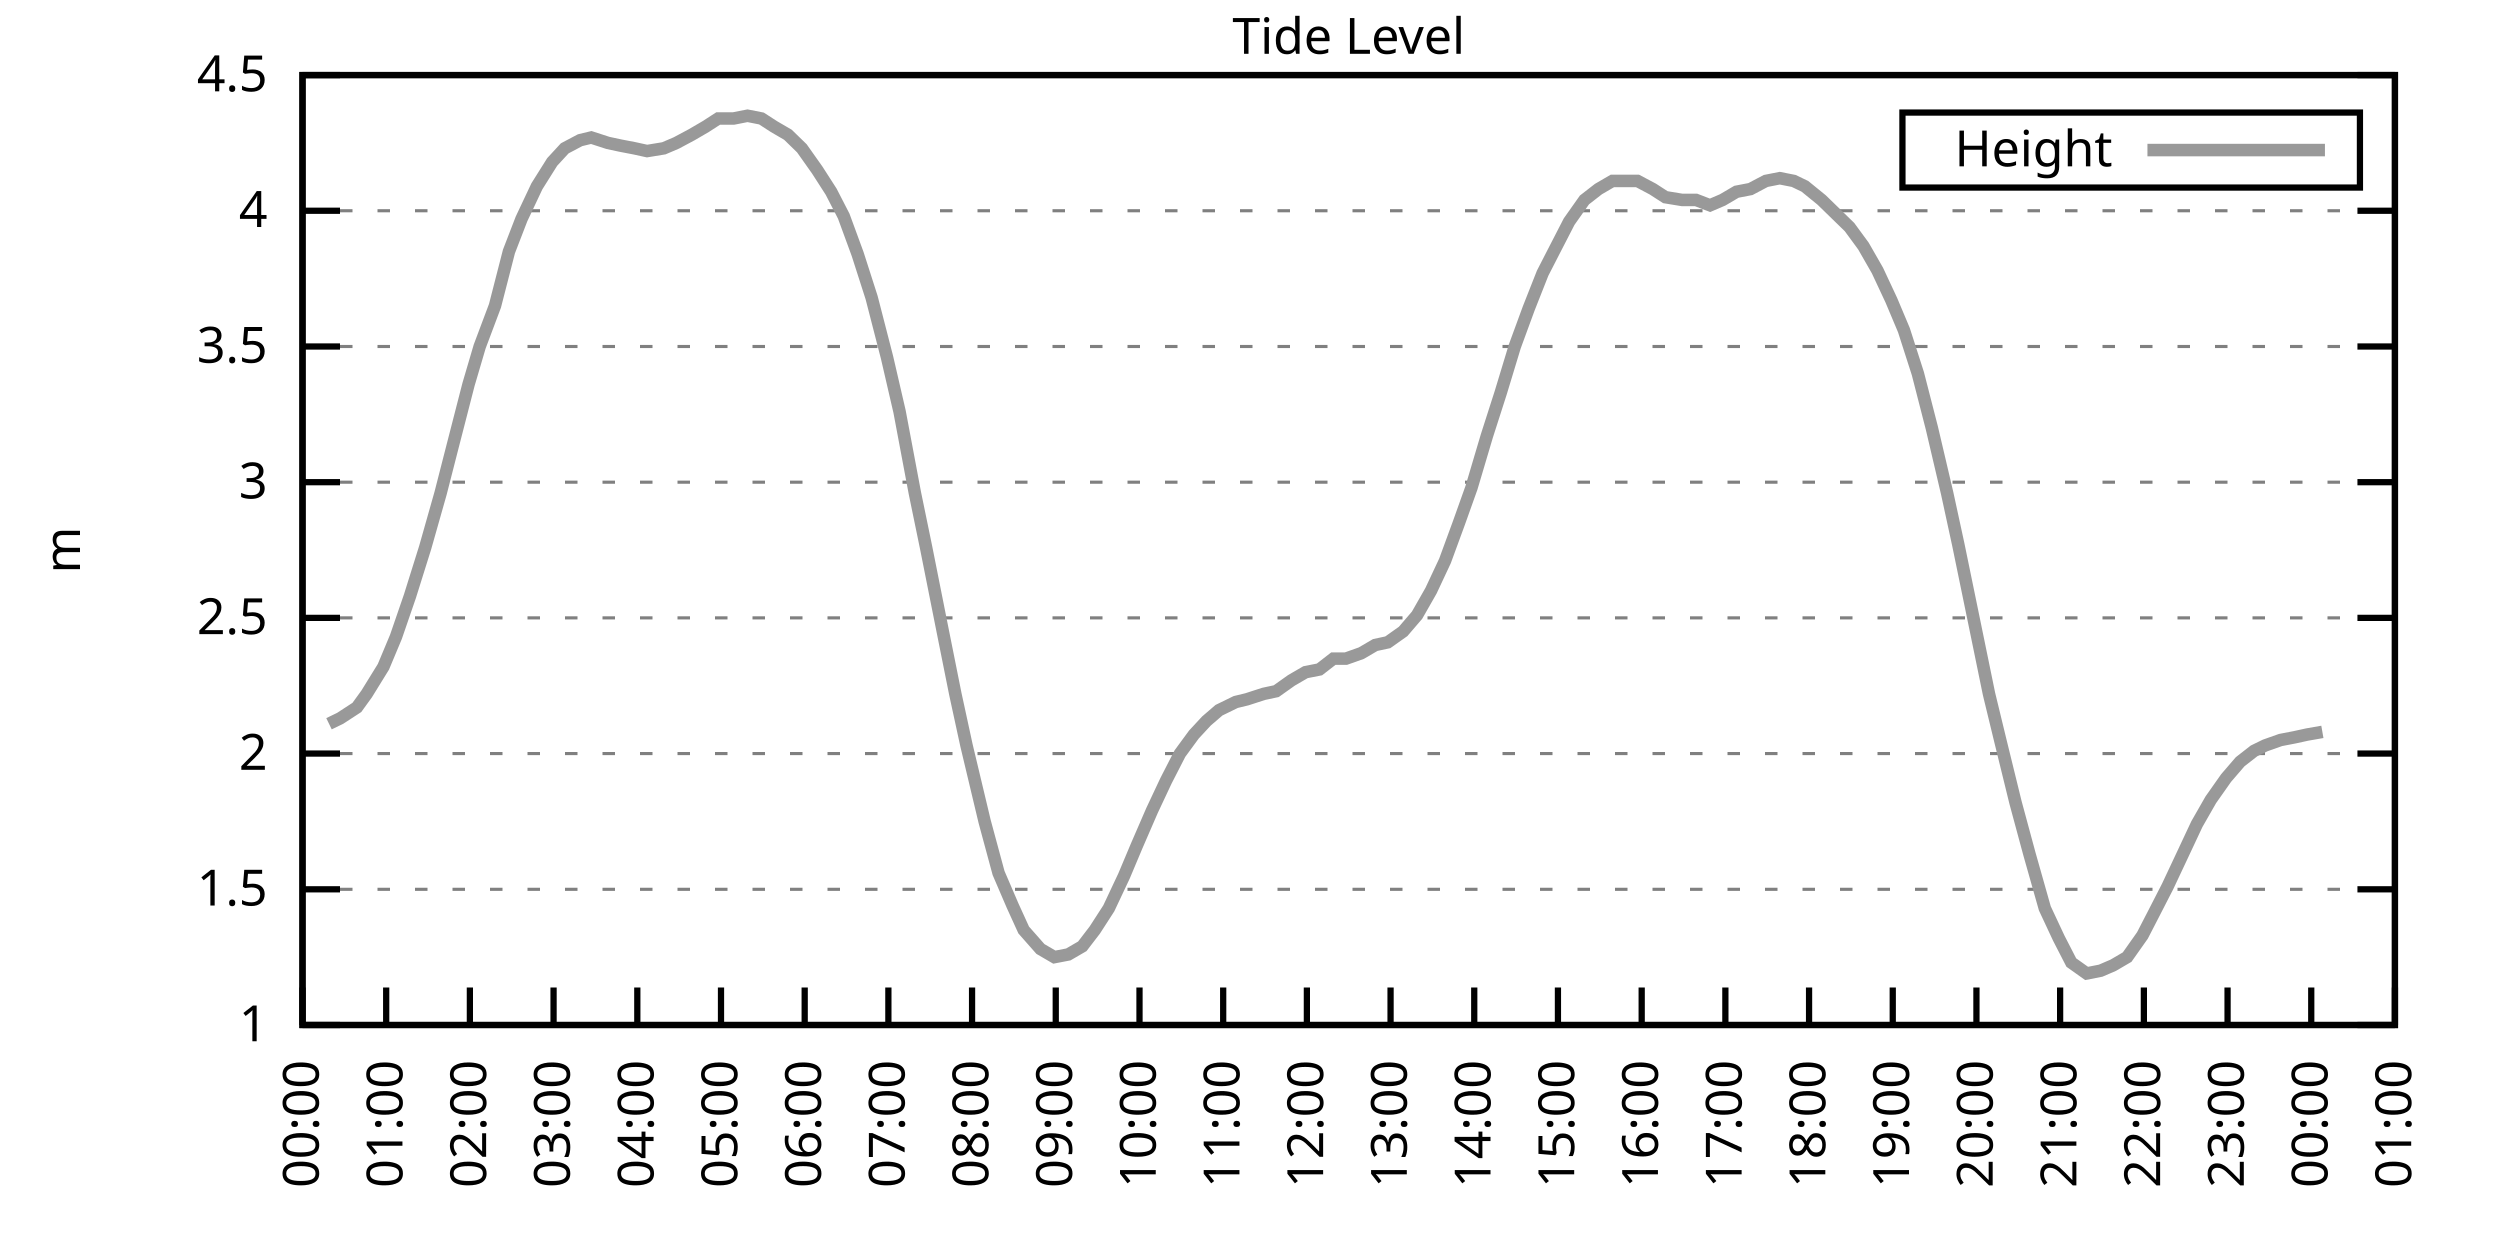
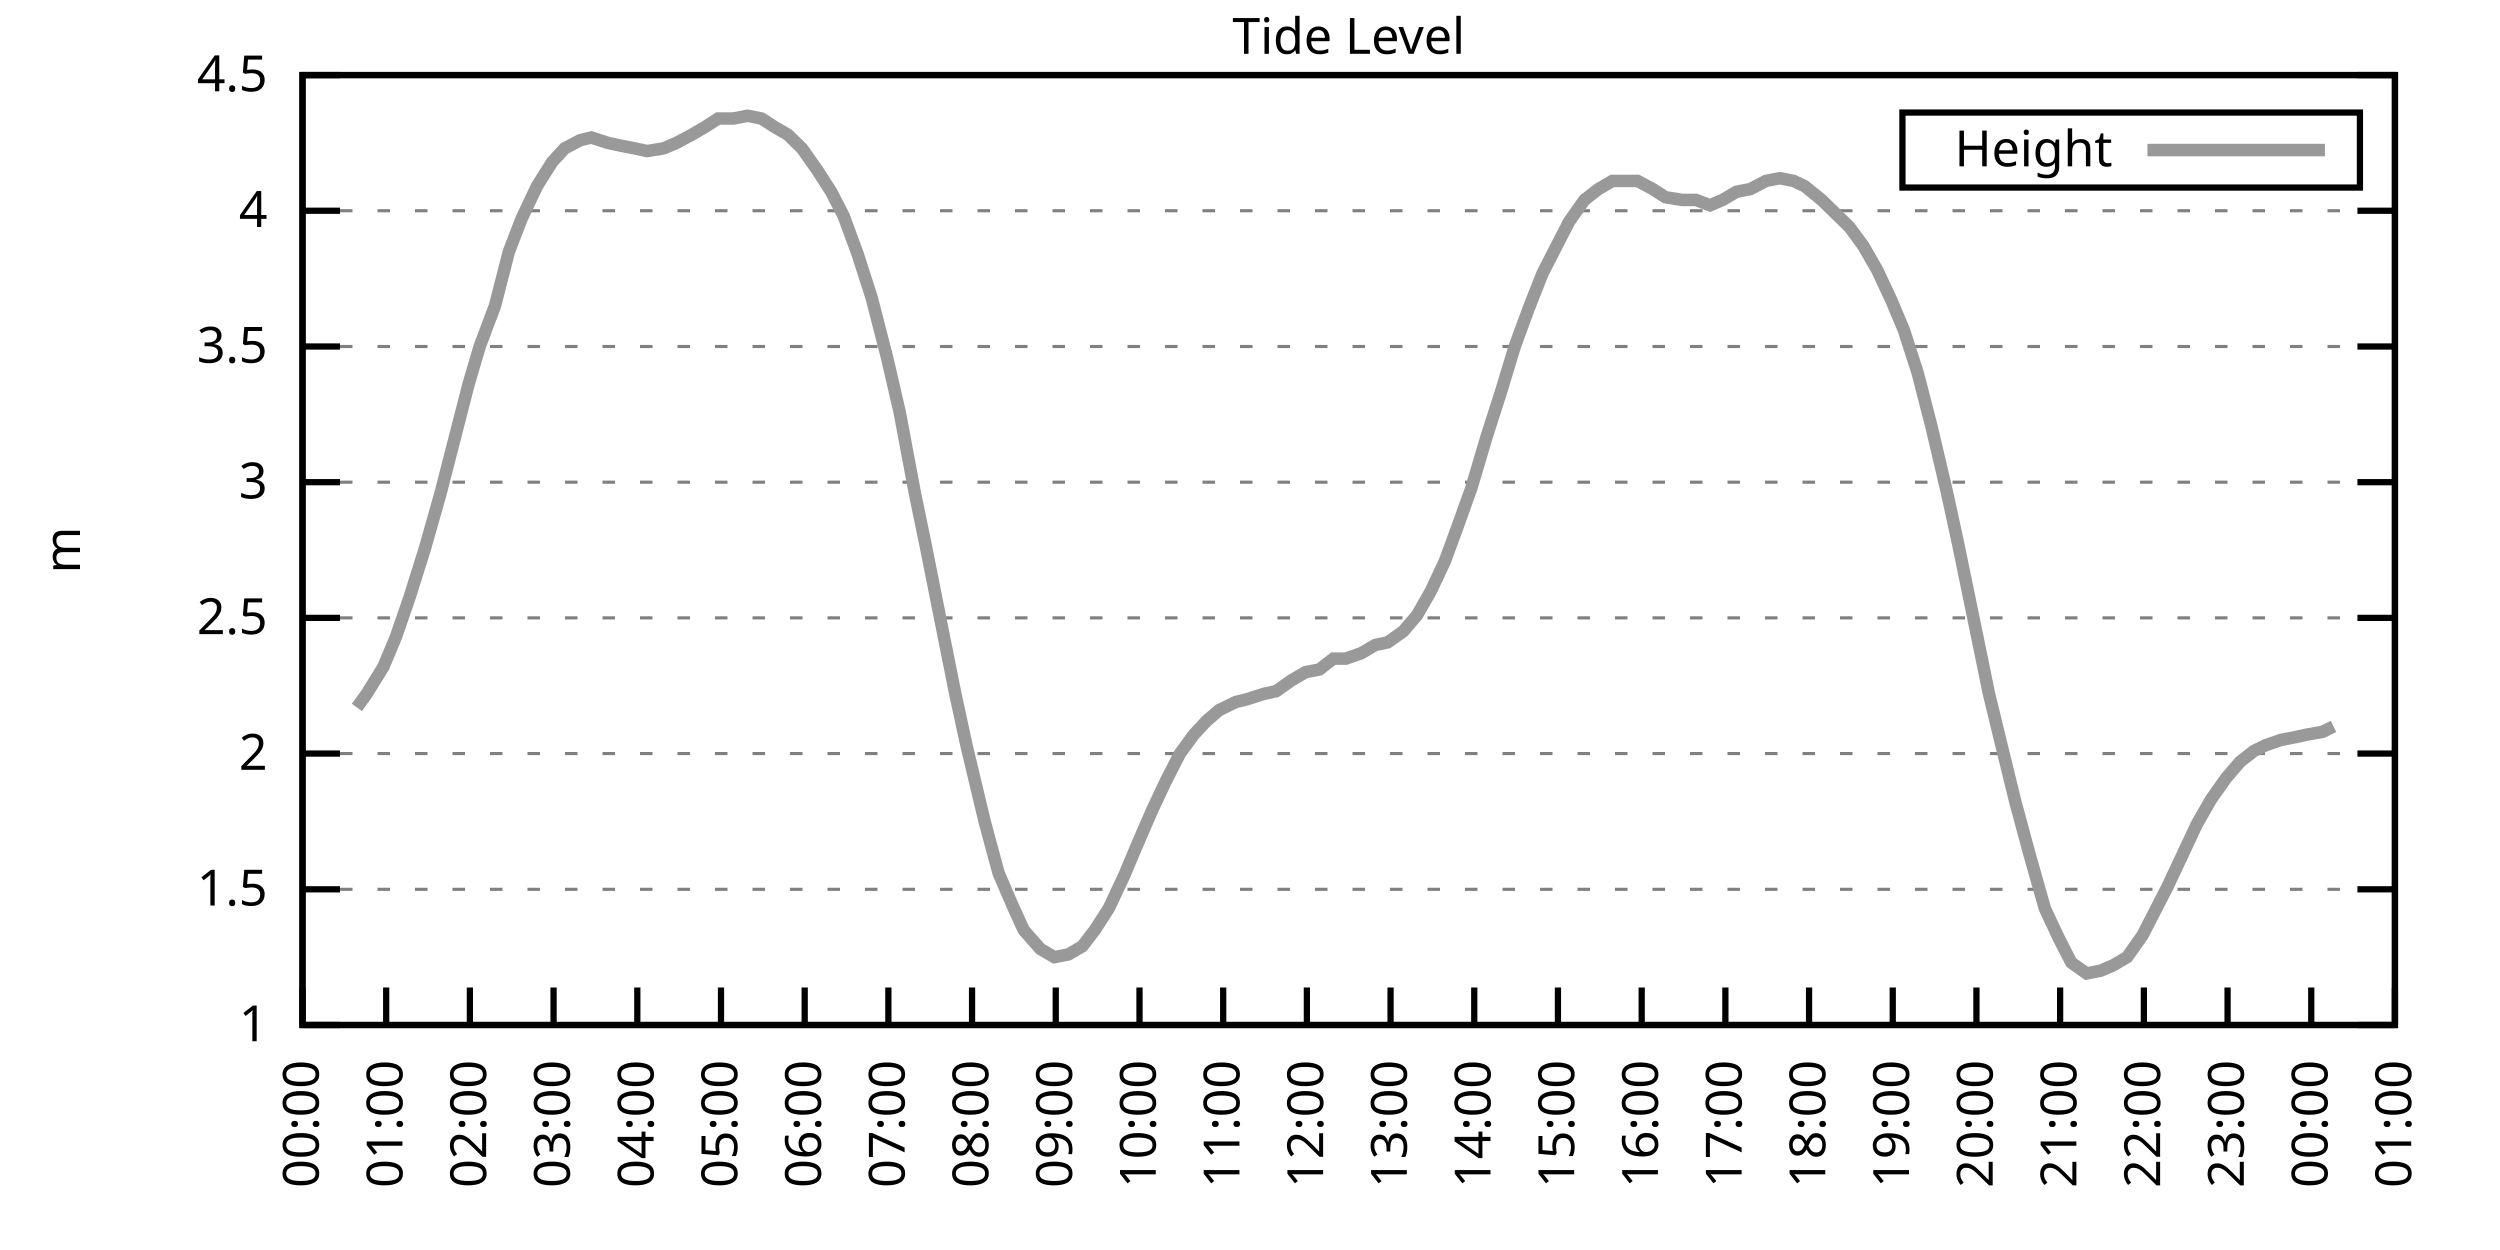
<svg xmlns="http://www.w3.org/2000/svg" xmlns:xlink="http://www.w3.org/1999/xlink" width="400" height="200" viewBox="0 0 400 200">
  <g id="gnuplot_canvas">
    <rect x="0" y="0" width="400" height="200" fill="none" />
    <defs>
      <circle id="gpDot" r="0.5" stroke-width="0.5" stroke="currentColor" />
      <path id="gpPt0" stroke-width="0.333" stroke="currentColor" d="M-1,0 h2 M0,-1 v2" />
      <path id="gpPt1" stroke-width="0.333" stroke="currentColor" d="M-1,-1 L1,1 M1,-1 L-1,1" />
      <path id="gpPt2" stroke-width="0.333" stroke="currentColor" d="M-1,0 L1,0 M0,-1 L0,1 M-1,-1 L1,1 M-1,1 L1,-1" />
      <rect id="gpPt3" stroke-width="0.333" stroke="currentColor" x="-1" y="-1" width="2" height="2" />
      <rect id="gpPt4" stroke-width="0.333" stroke="currentColor" fill="currentColor" x="-1" y="-1" width="2" height="2" />
      <circle id="gpPt5" stroke-width="0.333" stroke="currentColor" cx="0" cy="0" r="1" />
      <use xlink:href="#gpPt5" id="gpPt6" fill="currentColor" stroke="none" />
      <path id="gpPt7" stroke-width="0.333" stroke="currentColor" d="M0,-1.33 L-1.33,0.67 L1.33,0.67 z" />
      <use xlink:href="#gpPt7" id="gpPt8" fill="currentColor" stroke="none" />
      <use xlink:href="#gpPt7" id="gpPt9" stroke="currentColor" transform="rotate(180)" />
      <use xlink:href="#gpPt9" id="gpPt10" fill="currentColor" stroke="none" />
      <use xlink:href="#gpPt3" id="gpPt11" stroke="currentColor" transform="rotate(45)" />
      <use xlink:href="#gpPt11" id="gpPt12" fill="currentColor" stroke="none" />
      <path id="gpPt13" stroke-width="0.333" stroke="currentColor" d="M0,1.330 L1.265,0.411 L0.782,-1.067 L-0.782,-1.076 L-1.265,0.411 z" />
      <use xlink:href="#gpPt13" id="gpPt14" fill="currentColor" stroke="none" />
      <filter id="textbox" filterUnits="objectBoundingBox" x="0" y="0" height="1" width="1">
        <feFlood flood-color="white" flood-opacity="1" result="bgnd" />
        <feComposite in="SourceGraphic" in2="bgnd" operator="atop" />
      </filter>
      <filter id="greybox" filterUnits="objectBoundingBox" x="0" y="0" height="1" width="1">
        <feFlood flood-color="lightgrey" flood-opacity="1" result="grey" />
        <feComposite in="SourceGraphic" in2="grey" operator="atop" />
      </filter>
    </defs>
    <g fill="none" color="white" stroke="currentColor" stroke-width="1.00" stroke-linecap="butt" stroke-linejoin="miter">
</g>
    <g fill="none" color="black" stroke="currentColor" stroke-width="1.00" stroke-linecap="butt" stroke-linejoin="miter">
      <g stroke="none" shape-rendering="crispEdges">
        <polygon fill="rgb(255, 255, 255)" points="48.40,164.00 383.18,164.00 383.18,12.02 48.40,12.02 " />
      </g>
    </g>
    <g fill="none" color="black" stroke="currentColor" stroke-width="1.00" stroke-linecap="butt" stroke-linejoin="miter">
</g>
    <g fill="none" color="black" stroke="black" stroke-width="0.50" stroke-linecap="butt" stroke-linejoin="miter">
</g>
    <g fill="none" color="gray" stroke="currentColor" stroke-width="0.50" stroke-linecap="butt" stroke-linejoin="miter">
      <path stroke="gray" stroke-dasharray="2,4" class="gridline" d="M48.40,164.00 L383.19,164.00  " />
    </g>
    <g fill="none" color="gray" stroke="gray" stroke-width="1.00" stroke-linecap="butt" stroke-linejoin="miter">
</g>
    <g fill="none" color="black" stroke="currentColor" stroke-width="1.00" stroke-linecap="butt" stroke-linejoin="miter">
      <path stroke="black" d="M48.40,164.00 L54.40,164.00 M383.19,164.00 L377.19,164.00  " />
      <g transform="translate(42.80,166.60)" stroke="none" fill="black" font-family="Sans" font-size="8.00" text-anchor="end">
        <text>
          <tspan font-family="Sans"> 1</tspan>
        </text>
      </g>
    </g>
    <g fill="none" color="black" stroke="currentColor" stroke-width="1.00" stroke-linecap="butt" stroke-linejoin="miter">
</g>
    <g fill="none" color="black" stroke="black" stroke-width="0.50" stroke-linecap="butt" stroke-linejoin="miter">
</g>
    <g fill="none" color="gray" stroke="currentColor" stroke-width="0.50" stroke-linecap="butt" stroke-linejoin="miter">
      <path stroke="gray" stroke-dasharray="2,4" class="gridline" d="M48.40,142.29 L383.19,142.29  " />
    </g>
    <g fill="none" color="gray" stroke="gray" stroke-width="1.00" stroke-linecap="butt" stroke-linejoin="miter">
</g>
    <g fill="none" color="black" stroke="currentColor" stroke-width="1.00" stroke-linecap="butt" stroke-linejoin="miter">
      <path stroke="black" d="M48.40,142.29 L54.40,142.29 M383.19,142.29 L377.19,142.29  " />
      <g transform="translate(42.80,144.89)" stroke="none" fill="black" font-family="Sans" font-size="8.00" text-anchor="end">
        <text>
          <tspan font-family="Sans"> 1.5</tspan>
        </text>
      </g>
    </g>
    <g fill="none" color="black" stroke="currentColor" stroke-width="1.00" stroke-linecap="butt" stroke-linejoin="miter">
</g>
    <g fill="none" color="black" stroke="black" stroke-width="0.50" stroke-linecap="butt" stroke-linejoin="miter">
</g>
    <g fill="none" color="gray" stroke="currentColor" stroke-width="0.50" stroke-linecap="butt" stroke-linejoin="miter">
      <path stroke="gray" stroke-dasharray="2,4" class="gridline" d="M48.40,120.57 L383.19,120.57  " />
    </g>
    <g fill="none" color="gray" stroke="gray" stroke-width="1.00" stroke-linecap="butt" stroke-linejoin="miter">
</g>
    <g fill="none" color="black" stroke="currentColor" stroke-width="1.00" stroke-linecap="butt" stroke-linejoin="miter">
      <path stroke="black" d="M48.40,120.57 L54.40,120.57 M383.19,120.57 L377.19,120.57  " />
      <g transform="translate(42.80,123.17)" stroke="none" fill="black" font-family="Sans" font-size="8.00" text-anchor="end">
        <text>
          <tspan font-family="Sans"> 2</tspan>
        </text>
      </g>
    </g>
    <g fill="none" color="black" stroke="currentColor" stroke-width="1.00" stroke-linecap="butt" stroke-linejoin="miter">
</g>
    <g fill="none" color="black" stroke="black" stroke-width="0.50" stroke-linecap="butt" stroke-linejoin="miter">
</g>
    <g fill="none" color="gray" stroke="currentColor" stroke-width="0.50" stroke-linecap="butt" stroke-linejoin="miter">
      <path stroke="gray" stroke-dasharray="2,4" class="gridline" d="M48.40,98.86 L383.19,98.86  " />
    </g>
    <g fill="none" color="gray" stroke="gray" stroke-width="1.00" stroke-linecap="butt" stroke-linejoin="miter">
</g>
    <g fill="none" color="black" stroke="currentColor" stroke-width="1.00" stroke-linecap="butt" stroke-linejoin="miter">
      <path stroke="black" d="M48.40,98.86 L54.40,98.86 M383.19,98.86 L377.19,98.86  " />
      <g transform="translate(42.80,101.46)" stroke="none" fill="black" font-family="Sans" font-size="8.00" text-anchor="end">
        <text>
          <tspan font-family="Sans"> 2.5</tspan>
        </text>
      </g>
    </g>
    <g fill="none" color="black" stroke="currentColor" stroke-width="1.00" stroke-linecap="butt" stroke-linejoin="miter">
</g>
    <g fill="none" color="black" stroke="black" stroke-width="0.50" stroke-linecap="butt" stroke-linejoin="miter">
</g>
    <g fill="none" color="gray" stroke="currentColor" stroke-width="0.50" stroke-linecap="butt" stroke-linejoin="miter">
      <path stroke="gray" stroke-dasharray="2,4" class="gridline" d="M48.40,77.15 L383.19,77.15  " />
    </g>
    <g fill="none" color="gray" stroke="gray" stroke-width="1.00" stroke-linecap="butt" stroke-linejoin="miter">
</g>
    <g fill="none" color="black" stroke="currentColor" stroke-width="1.00" stroke-linecap="butt" stroke-linejoin="miter">
      <path stroke="black" d="M48.40,77.15 L54.40,77.15 M383.19,77.15 L377.19,77.15  " />
      <g transform="translate(42.80,79.75)" stroke="none" fill="black" font-family="Sans" font-size="8.00" text-anchor="end">
        <text>
          <tspan font-family="Sans"> 3</tspan>
        </text>
      </g>
    </g>
    <g fill="none" color="black" stroke="currentColor" stroke-width="1.00" stroke-linecap="butt" stroke-linejoin="miter">
</g>
    <g fill="none" color="black" stroke="black" stroke-width="0.50" stroke-linecap="butt" stroke-linejoin="miter">
</g>
    <g fill="none" color="gray" stroke="currentColor" stroke-width="0.50" stroke-linecap="butt" stroke-linejoin="miter">
      <path stroke="gray" stroke-dasharray="2,4" class="gridline" d="M48.40,55.44 L383.19,55.44  " />
    </g>
    <g fill="none" color="gray" stroke="gray" stroke-width="1.00" stroke-linecap="butt" stroke-linejoin="miter">
</g>
    <g fill="none" color="black" stroke="currentColor" stroke-width="1.00" stroke-linecap="butt" stroke-linejoin="miter">
      <path stroke="black" d="M48.40,55.44 L54.40,55.44 M383.19,55.44 L377.19,55.44  " />
      <g transform="translate(42.80,58.04)" stroke="none" fill="black" font-family="Sans" font-size="8.00" text-anchor="end">
        <text>
          <tspan font-family="Sans"> 3.5</tspan>
        </text>
      </g>
    </g>
    <g fill="none" color="black" stroke="currentColor" stroke-width="1.00" stroke-linecap="butt" stroke-linejoin="miter">
</g>
    <g fill="none" color="black" stroke="black" stroke-width="0.50" stroke-linecap="butt" stroke-linejoin="miter">
</g>
    <g fill="none" color="gray" stroke="currentColor" stroke-width="0.50" stroke-linecap="butt" stroke-linejoin="miter">
      <path stroke="gray" stroke-dasharray="2,4" class="gridline" d="M48.40,33.72 L383.19,33.72  " />
    </g>
    <g fill="none" color="gray" stroke="gray" stroke-width="1.00" stroke-linecap="butt" stroke-linejoin="miter">
</g>
    <g fill="none" color="black" stroke="currentColor" stroke-width="1.00" stroke-linecap="butt" stroke-linejoin="miter">
      <path stroke="black" d="M48.40,33.72 L54.40,33.72 M383.19,33.72 L377.19,33.72  " />
      <g transform="translate(42.80,36.32)" stroke="none" fill="black" font-family="Sans" font-size="8.00" text-anchor="end">
        <text>
          <tspan font-family="Sans"> 4</tspan>
        </text>
      </g>
    </g>
    <g fill="none" color="black" stroke="currentColor" stroke-width="1.00" stroke-linecap="butt" stroke-linejoin="miter">
</g>
    <g fill="none" color="black" stroke="black" stroke-width="0.50" stroke-linecap="butt" stroke-linejoin="miter">
</g>
    <g fill="none" color="gray" stroke="currentColor" stroke-width="0.50" stroke-linecap="butt" stroke-linejoin="miter">
      <path stroke="gray" stroke-dasharray="2,4" class="gridline" d="M48.40,12.01 L383.19,12.01  " />
    </g>
    <g fill="none" color="gray" stroke="gray" stroke-width="1.00" stroke-linecap="butt" stroke-linejoin="miter">
</g>
    <g fill="none" color="black" stroke="currentColor" stroke-width="1.00" stroke-linecap="butt" stroke-linejoin="miter">
      <path stroke="black" d="M48.40,12.01 L54.40,12.01 M383.19,12.01 L377.19,12.01  " />
      <g transform="translate(42.80,14.61)" stroke="none" fill="black" font-family="Sans" font-size="8.00" text-anchor="end">
        <text>
          <tspan font-family="Sans"> 4.5</tspan>
        </text>
      </g>
    </g>
    <g fill="none" color="black" stroke="currentColor" stroke-width="1.00" stroke-linecap="butt" stroke-linejoin="miter">
      <path stroke="black" d="M48.40,164.00 L48.40,158.00  " />
      <g transform="translate(51.00,169.60) rotate(270.00)" stroke="none" fill="black" font-family="Sans" font-size="8.00" text-anchor="end">
        <text>
          <tspan font-family="Sans">00:00</tspan>
        </text>
      </g>
    </g>
    <g fill="none" color="black" stroke="currentColor" stroke-width="1.00" stroke-linecap="butt" stroke-linejoin="miter">
      <path stroke="black" d="M61.79,164.00 L61.79,158.00  " />
      <g transform="translate(64.39,169.60) rotate(270.00)" stroke="none" fill="black" font-family="Sans" font-size="8.00" text-anchor="end">
        <text>
          <tspan font-family="Sans">01:00</tspan>
        </text>
      </g>
    </g>
    <g fill="none" color="black" stroke="currentColor" stroke-width="1.00" stroke-linecap="butt" stroke-linejoin="miter">
      <path stroke="black" d="M75.18,164.00 L75.18,158.00  " />
      <g transform="translate(77.78,169.60) rotate(270.00)" stroke="none" fill="black" font-family="Sans" font-size="8.00" text-anchor="end">
        <text>
          <tspan font-family="Sans">02:00</tspan>
        </text>
      </g>
    </g>
    <g fill="none" color="black" stroke="currentColor" stroke-width="1.00" stroke-linecap="butt" stroke-linejoin="miter">
      <path stroke="black" d="M88.57,164.00 L88.57,158.00  " />
      <g transform="translate(91.17,169.60) rotate(270.00)" stroke="none" fill="black" font-family="Sans" font-size="8.00" text-anchor="end">
        <text>
          <tspan font-family="Sans">03:00</tspan>
        </text>
      </g>
    </g>
    <g fill="none" color="black" stroke="currentColor" stroke-width="1.00" stroke-linecap="butt" stroke-linejoin="miter">
      <path stroke="black" d="M101.97,164.00 L101.97,158.00  " />
      <g transform="translate(104.57,169.60) rotate(270.00)" stroke="none" fill="black" font-family="Sans" font-size="8.00" text-anchor="end">
        <text>
          <tspan font-family="Sans">04:00</tspan>
        </text>
      </g>
    </g>
    <g fill="none" color="black" stroke="currentColor" stroke-width="1.00" stroke-linecap="butt" stroke-linejoin="miter">
      <path stroke="black" d="M115.36,164.00 L115.36,158.00  " />
      <g transform="translate(117.96,169.60) rotate(270.00)" stroke="none" fill="black" font-family="Sans" font-size="8.00" text-anchor="end">
        <text>
          <tspan font-family="Sans">05:00</tspan>
        </text>
      </g>
    </g>
    <g fill="none" color="black" stroke="currentColor" stroke-width="1.00" stroke-linecap="butt" stroke-linejoin="miter">
      <path stroke="black" d="M128.75,164.00 L128.75,158.00  " />
      <g transform="translate(131.35,169.60) rotate(270.00)" stroke="none" fill="black" font-family="Sans" font-size="8.00" text-anchor="end">
        <text>
          <tspan font-family="Sans">06:00</tspan>
        </text>
      </g>
    </g>
    <g fill="none" color="black" stroke="currentColor" stroke-width="1.00" stroke-linecap="butt" stroke-linejoin="miter">
      <path stroke="black" d="M142.14,164.00 L142.14,158.00  " />
      <g transform="translate(144.74,169.60) rotate(270.00)" stroke="none" fill="black" font-family="Sans" font-size="8.00" text-anchor="end">
        <text>
          <tspan font-family="Sans">07:00</tspan>
        </text>
      </g>
    </g>
    <g fill="none" color="black" stroke="currentColor" stroke-width="1.00" stroke-linecap="butt" stroke-linejoin="miter">
      <path stroke="black" d="M155.53,164.00 L155.53,158.00  " />
      <g transform="translate(158.13,169.60) rotate(270.00)" stroke="none" fill="black" font-family="Sans" font-size="8.00" text-anchor="end">
        <text>
          <tspan font-family="Sans">08:00</tspan>
        </text>
      </g>
    </g>
    <g fill="none" color="black" stroke="currentColor" stroke-width="1.00" stroke-linecap="butt" stroke-linejoin="miter">
      <path stroke="black" d="M168.92,164.00 L168.92,158.00  " />
      <g transform="translate(171.52,169.60) rotate(270.00)" stroke="none" fill="black" font-family="Sans" font-size="8.00" text-anchor="end">
        <text>
          <tspan font-family="Sans">09:00</tspan>
        </text>
      </g>
    </g>
    <g fill="none" color="black" stroke="currentColor" stroke-width="1.00" stroke-linecap="butt" stroke-linejoin="miter">
      <path stroke="black" d="M182.32,164.00 L182.32,158.00  " />
      <g transform="translate(184.92,169.60) rotate(270.00)" stroke="none" fill="black" font-family="Sans" font-size="8.00" text-anchor="end">
        <text>
          <tspan font-family="Sans">10:00</tspan>
        </text>
      </g>
    </g>
    <g fill="none" color="black" stroke="currentColor" stroke-width="1.00" stroke-linecap="butt" stroke-linejoin="miter">
      <path stroke="black" d="M195.71,164.00 L195.71,158.00  " />
      <g transform="translate(198.31,169.60) rotate(270.00)" stroke="none" fill="black" font-family="Sans" font-size="8.00" text-anchor="end">
        <text>
          <tspan font-family="Sans">11:00</tspan>
        </text>
      </g>
    </g>
    <g fill="none" color="black" stroke="currentColor" stroke-width="1.00" stroke-linecap="butt" stroke-linejoin="miter">
      <path stroke="black" d="M209.10,164.00 L209.10,158.00  " />
      <g transform="translate(211.70,169.60) rotate(270.00)" stroke="none" fill="black" font-family="Sans" font-size="8.00" text-anchor="end">
        <text>
          <tspan font-family="Sans">12:00</tspan>
        </text>
      </g>
    </g>
    <g fill="none" color="black" stroke="currentColor" stroke-width="1.00" stroke-linecap="butt" stroke-linejoin="miter">
      <path stroke="black" d="M222.49,164.00 L222.49,158.00  " />
      <g transform="translate(225.09,169.60) rotate(270.00)" stroke="none" fill="black" font-family="Sans" font-size="8.00" text-anchor="end">
        <text>
          <tspan font-family="Sans">13:00</tspan>
        </text>
      </g>
    </g>
    <g fill="none" color="black" stroke="currentColor" stroke-width="1.00" stroke-linecap="butt" stroke-linejoin="miter">
      <path stroke="black" d="M235.88,164.00 L235.88,158.00  " />
      <g transform="translate(238.48,169.60) rotate(270.00)" stroke="none" fill="black" font-family="Sans" font-size="8.00" text-anchor="end">
        <text>
          <tspan font-family="Sans">14:00</tspan>
        </text>
      </g>
    </g>
    <g fill="none" color="black" stroke="currentColor" stroke-width="1.00" stroke-linecap="butt" stroke-linejoin="miter">
      <path stroke="black" d="M249.27,164.00 L249.27,158.00  " />
      <g transform="translate(251.87,169.60) rotate(270.00)" stroke="none" fill="black" font-family="Sans" font-size="8.00" text-anchor="end">
        <text>
          <tspan font-family="Sans">15:00</tspan>
        </text>
      </g>
    </g>
    <g fill="none" color="black" stroke="currentColor" stroke-width="1.00" stroke-linecap="butt" stroke-linejoin="miter">
      <path stroke="black" d="M262.67,164.00 L262.67,158.00  " />
      <g transform="translate(265.27,169.60) rotate(270.00)" stroke="none" fill="black" font-family="Sans" font-size="8.00" text-anchor="end">
        <text>
          <tspan font-family="Sans">16:00</tspan>
        </text>
      </g>
    </g>
    <g fill="none" color="black" stroke="currentColor" stroke-width="1.00" stroke-linecap="butt" stroke-linejoin="miter">
      <path stroke="black" d="M276.06,164.00 L276.06,158.00  " />
      <g transform="translate(278.66,169.60) rotate(270.00)" stroke="none" fill="black" font-family="Sans" font-size="8.00" text-anchor="end">
        <text>
          <tspan font-family="Sans">17:00</tspan>
        </text>
      </g>
    </g>
    <g fill="none" color="black" stroke="currentColor" stroke-width="1.00" stroke-linecap="butt" stroke-linejoin="miter">
      <path stroke="black" d="M289.45,164.00 L289.45,158.00  " />
      <g transform="translate(292.05,169.60) rotate(270.00)" stroke="none" fill="black" font-family="Sans" font-size="8.00" text-anchor="end">
        <text>
          <tspan font-family="Sans">18:00</tspan>
        </text>
      </g>
    </g>
    <g fill="none" color="black" stroke="currentColor" stroke-width="1.00" stroke-linecap="butt" stroke-linejoin="miter">
      <path stroke="black" d="M302.84,164.00 L302.84,158.00  " />
      <g transform="translate(305.44,169.60) rotate(270.00)" stroke="none" fill="black" font-family="Sans" font-size="8.00" text-anchor="end">
        <text>
          <tspan font-family="Sans">19:00</tspan>
        </text>
      </g>
    </g>
    <g fill="none" color="black" stroke="currentColor" stroke-width="1.00" stroke-linecap="butt" stroke-linejoin="miter">
      <path stroke="black" d="M316.23,164.00 L316.23,158.00  " />
      <g transform="translate(318.83,169.60) rotate(270.00)" stroke="none" fill="black" font-family="Sans" font-size="8.00" text-anchor="end">
        <text>
          <tspan font-family="Sans">20:00</tspan>
        </text>
      </g>
    </g>
    <g fill="none" color="black" stroke="currentColor" stroke-width="1.00" stroke-linecap="butt" stroke-linejoin="miter">
      <path stroke="black" d="M329.62,164.00 L329.62,158.00  " />
      <g transform="translate(332.22,169.60) rotate(270.00)" stroke="none" fill="black" font-family="Sans" font-size="8.00" text-anchor="end">
        <text>
          <tspan font-family="Sans">21:00</tspan>
        </text>
      </g>
    </g>
    <g fill="none" color="black" stroke="currentColor" stroke-width="1.00" stroke-linecap="butt" stroke-linejoin="miter">
      <path stroke="black" d="M343.02,164.00 L343.02,158.00  " />
      <g transform="translate(345.62,169.60) rotate(270.00)" stroke="none" fill="black" font-family="Sans" font-size="8.00" text-anchor="end">
        <text>
          <tspan font-family="Sans">22:00</tspan>
        </text>
      </g>
    </g>
    <g fill="none" color="black" stroke="currentColor" stroke-width="1.00" stroke-linecap="butt" stroke-linejoin="miter">
      <path stroke="black" d="M356.41,164.00 L356.41,158.00  " />
      <g transform="translate(359.01,169.60) rotate(270.00)" stroke="none" fill="black" font-family="Sans" font-size="8.00" text-anchor="end">
        <text>
          <tspan font-family="Sans">23:00</tspan>
        </text>
      </g>
    </g>
    <g fill="none" color="black" stroke="currentColor" stroke-width="1.00" stroke-linecap="butt" stroke-linejoin="miter">
      <path stroke="black" d="M369.80,164.00 L369.80,158.00  " />
      <g transform="translate(372.40,169.60) rotate(270.00)" stroke="none" fill="black" font-family="Sans" font-size="8.00" text-anchor="end">
        <text>
          <tspan font-family="Sans">00:00</tspan>
        </text>
      </g>
    </g>
    <g fill="none" color="black" stroke="currentColor" stroke-width="1.00" stroke-linecap="butt" stroke-linejoin="miter">
      <path stroke="black" d="M383.19,164.00 L383.19,158.00  " />
      <g transform="translate(385.79,169.60) rotate(270.00)" stroke="none" fill="black" font-family="Sans" font-size="8.00" text-anchor="end">
        <text>
          <tspan font-family="Sans">01:00</tspan>
        </text>
      </g>
    </g>
    <g fill="none" color="black" stroke="currentColor" stroke-width="1.00" stroke-linecap="butt" stroke-linejoin="miter">
</g>
    <g fill="none" color="black" stroke="currentColor" stroke-width="1.00" stroke-linecap="butt" stroke-linejoin="miter">
      <path stroke="black" d="M48.40,12.01 L48.40,164.00 L383.19,164.00 L383.19,12.01 L48.40,12.01 Z  " />
    </g>
    <g fill="none" color="black" stroke="currentColor" stroke-width="1.00" stroke-linecap="butt" stroke-linejoin="miter">
</g>
    <g fill="none" color="black" stroke="currentColor" stroke-width="1.00" stroke-linecap="butt" stroke-linejoin="miter">
      <path stroke="black" d="M304.39,30.01 L304.39,18.01 L377.59,18.01 L377.59,30.01 L304.39,30.01 Z  " />
    </g>
    <g id="Tide_level_plot_1">
      <g fill="none" color="white" stroke="black" stroke-width="2.00" stroke-linecap="butt" stroke-linejoin="miter">
</g>
      <g fill="none" color="black" stroke="currentColor" stroke-width="2.00" stroke-linecap="butt" stroke-linejoin="miter">
        <g transform="translate(337.99,26.61)" stroke="none" fill="black" font-family="Sans" font-size="8.00" text-anchor="end">
          <text>
            <tspan font-family="Sans">Height</tspan>
          </text>
        </g>
      </g>
      <g fill="none" color="black" stroke="currentColor" stroke-width="2.00" stroke-linecap="butt" stroke-linejoin="miter">
-         <path stroke="rgb(153, 153, 153)" d="M343.59,24.01 L371.99,24.01 M52.64,115.80 L54.43,114.93 L57.10,113.19 L58.67,111.02 L61.35,106.68 L63.35,101.90   L65.59,95.39 L68.04,87.57 L70.50,78.89 L72.28,71.94 L74.96,61.52 L76.75,55.44 L79.20,48.92 L81.43,40.24   L83.44,35.03 L85.90,29.81 L88.35,25.91 L90.36,23.73 L92.82,22.43 L94.60,22.00 L97.28,22.87 L99.29,23.30   L101.52,23.73 L103.53,24.17 L106.21,23.73 L108.22,22.87 L110.67,21.56 L112.90,20.26 L114.91,18.96 L117.37,18.96   L119.60,18.52 L121.83,18.96 L123.84,20.26 L126.07,21.56 L128.30,23.73 L130.76,27.21 L132.99,30.68 L135.00,34.59   L137.23,40.67 L139.46,47.62 L141.92,57.17 L143.93,65.86 L146.38,78.89 L148.17,87.57 L150.85,101.03 L152.85,111.02   L154.64,119.27 L157.54,131.43 L159.77,139.68 L162.01,144.89 L163.79,148.80 L166.47,151.84 L168.70,153.14 L170.93,152.71   L173.17,151.41 L175.17,148.80 L177.41,145.33 L179.86,140.12 L181.87,135.34 L184.32,129.69 L186.56,124.92 L188.79,120.57   L191.02,117.53 L193.03,115.36 L195.04,113.63 L197.72,112.32 L199.50,111.89 L202.18,111.02 L204.19,110.59 L206.64,108.85   L208.88,107.55 L211.11,107.11 L213.34,105.38 L215.35,105.38 L217.80,104.51 L220.04,103.20 L222.04,102.77 L224.50,101.03   L226.73,98.43 L228.96,94.52 L231.20,89.74 L233.43,83.66 L235.44,78.02 L237.89,69.77 L240.12,62.82 L242.36,55.44   L244.59,49.36 L246.82,43.71 L248.60,40.24 L251.06,35.46 L253.51,31.99 L255.75,30.25 L257.98,28.95 L260.21,28.95   L262.00,28.95 L264.45,30.25 L266.46,31.55 L269.14,31.99 L271.37,31.99 L273.60,32.85 L275.61,31.99 L277.84,30.68   L280.07,30.25 L282.53,28.95 L284.76,28.51 L286.99,28.95 L288.78,29.81 L291.46,31.99 L293.69,34.16 L295.92,36.33   L298.15,39.37 L300.39,43.28 L302.62,48.05 L304.63,52.83 L306.86,59.78 L309.09,68.46 L311.54,78.89 L313.33,87.14   L316.01,100.16 L318.24,111.02 L320.03,118.40 L322.48,128.39 L324.71,136.64 L327.17,145.33 L329.40,150.10 L331.41,154.01   L333.86,155.75 L336.10,155.31 L338.10,154.45 L340.34,153.14 L342.79,149.67 L344.58,146.20 L346.81,141.85 L349.26,136.64   L351.50,131.86 L353.73,127.96 L356.18,124.48 L358.42,121.88 L360.65,120.14 L362.43,119.27 L364.89,118.40 L367.12,117.97   L369.13,117.53 L371.58,117.10  " />
+         <path stroke="rgb(153, 153, 153)" d="M343.59,24.01 L371.99,24.01 M57.10,113.19 L58.67,111.02 L61.35,106.68 L63.35,101.90 L65.59,95.39 L68.04,87.57   L70.50,78.89 L72.28,71.94 L74.96,61.52 L76.75,55.44 L79.20,48.92 L81.43,40.24 L83.44,35.03 L85.90,29.81   L88.35,25.91 L90.36,23.73 L92.82,22.43 L94.60,22.00 L97.28,22.87 L99.29,23.30 L101.52,23.73 L103.53,24.17   L106.21,23.73 L108.22,22.87 L110.67,21.56 L112.90,20.26 L114.91,18.96 L117.37,18.96 L119.60,18.52 L121.83,18.96   L123.84,20.26 L126.07,21.56 L128.30,23.73 L130.76,27.21 L132.99,30.68 L135.00,34.59 L137.23,40.67 L139.46,47.62   L141.92,57.17 L143.93,65.86 L146.38,78.89 L148.17,87.57 L150.85,101.03 L152.85,111.02 L154.64,119.27 L157.54,131.43   L159.77,139.68 L162.01,144.89 L163.79,148.80 L166.47,151.84 L168.70,153.14 L170.93,152.71 L173.17,151.41 L175.17,148.80   L177.41,145.33 L179.86,140.12 L181.87,135.34 L184.32,129.69 L186.56,124.92 L188.79,120.57 L191.02,117.53 L193.03,115.36   L195.04,113.63 L197.72,112.32 L199.50,111.89 L202.18,111.02 L204.19,110.59 L206.64,108.85 L208.88,107.55 L211.11,107.11   L213.34,105.38 L215.35,105.38 L217.80,104.51 L220.04,103.20 L222.04,102.77 L224.50,101.03 L226.73,98.43 L228.96,94.52   L231.20,89.74 L233.43,83.66 L235.44,78.02 L237.89,69.77 L240.12,62.82 L242.36,55.44 L244.59,49.36 L246.82,43.71   L248.60,40.24 L251.06,35.46 L253.51,31.99 L255.75,30.25 L257.98,28.95 L260.21,28.95 L262.00,28.95 L264.45,30.25   L266.46,31.55 L269.14,31.99 L271.37,31.99 L273.60,32.85 L275.61,31.99 L277.84,30.68 L280.07,30.25 L282.53,28.95   L284.76,28.51 L286.99,28.95 L288.78,29.81 L291.46,31.99 L293.69,34.16 L295.92,36.33 L298.15,39.37 L300.39,43.28   L302.62,48.05 L304.63,52.83 L306.86,59.78 L309.09,68.46 L311.54,78.89 L313.33,87.14 L316.01,100.16 L318.24,111.02   L320.03,118.40 L322.48,128.39 L324.71,136.64 L327.17,145.33 L329.40,150.10 L331.41,154.01 L333.86,155.75 L336.10,155.31   L338.10,154.45 L340.34,153.14 L342.79,149.67 L344.58,146.20 L346.81,141.85 L349.26,136.64 L351.50,131.86 L353.73,127.96   L356.18,124.48 L358.42,121.88 L360.65,120.14 L362.43,119.27 L364.89,118.40 L367.12,117.97 L369.13,117.53 L371.58,117.10   L373.37,116.23  " />
      </g>
    </g>
    <g fill="none" color="black" stroke="currentColor" stroke-width="2.00" stroke-linecap="butt" stroke-linejoin="miter">
</g>
    <g fill="none" color="black" stroke="black" stroke-width="1.00" stroke-linecap="butt" stroke-linejoin="miter">
</g>
    <g fill="none" color="black" stroke="currentColor" stroke-width="1.00" stroke-linecap="butt" stroke-linejoin="miter">
      <path stroke="black" d="M48.40,12.01 L48.40,164.00 L383.19,164.00 L383.19,12.01 L48.40,12.01 Z  " />
      <g transform="translate(12.80,88.01) rotate(270.00)" stroke="none" fill="black" font-family="Sans" font-size="8.00" text-anchor="middle">
        <text>
          <tspan font-family="Sans">m</tspan>
        </text>
      </g>
    </g>
    <g fill="none" color="black" stroke="currentColor" stroke-width="1.00" stroke-linecap="butt" stroke-linejoin="miter">
</g>
    <g fill="none" color="black" stroke="currentColor" stroke-width="1.00" stroke-linecap="butt" stroke-linejoin="miter">
      <g transform="translate(215.79,8.61)" stroke="none" fill="black" font-family="Sans" font-size="8.00" text-anchor="middle">
        <text>
          <tspan font-family="Sans">Tide Level</tspan>
        </text>
      </g>
    </g>
    <g fill="none" color="black" stroke="currentColor" stroke-width="1.00" stroke-linecap="butt" stroke-linejoin="miter">
</g>
  </g>
</svg>
